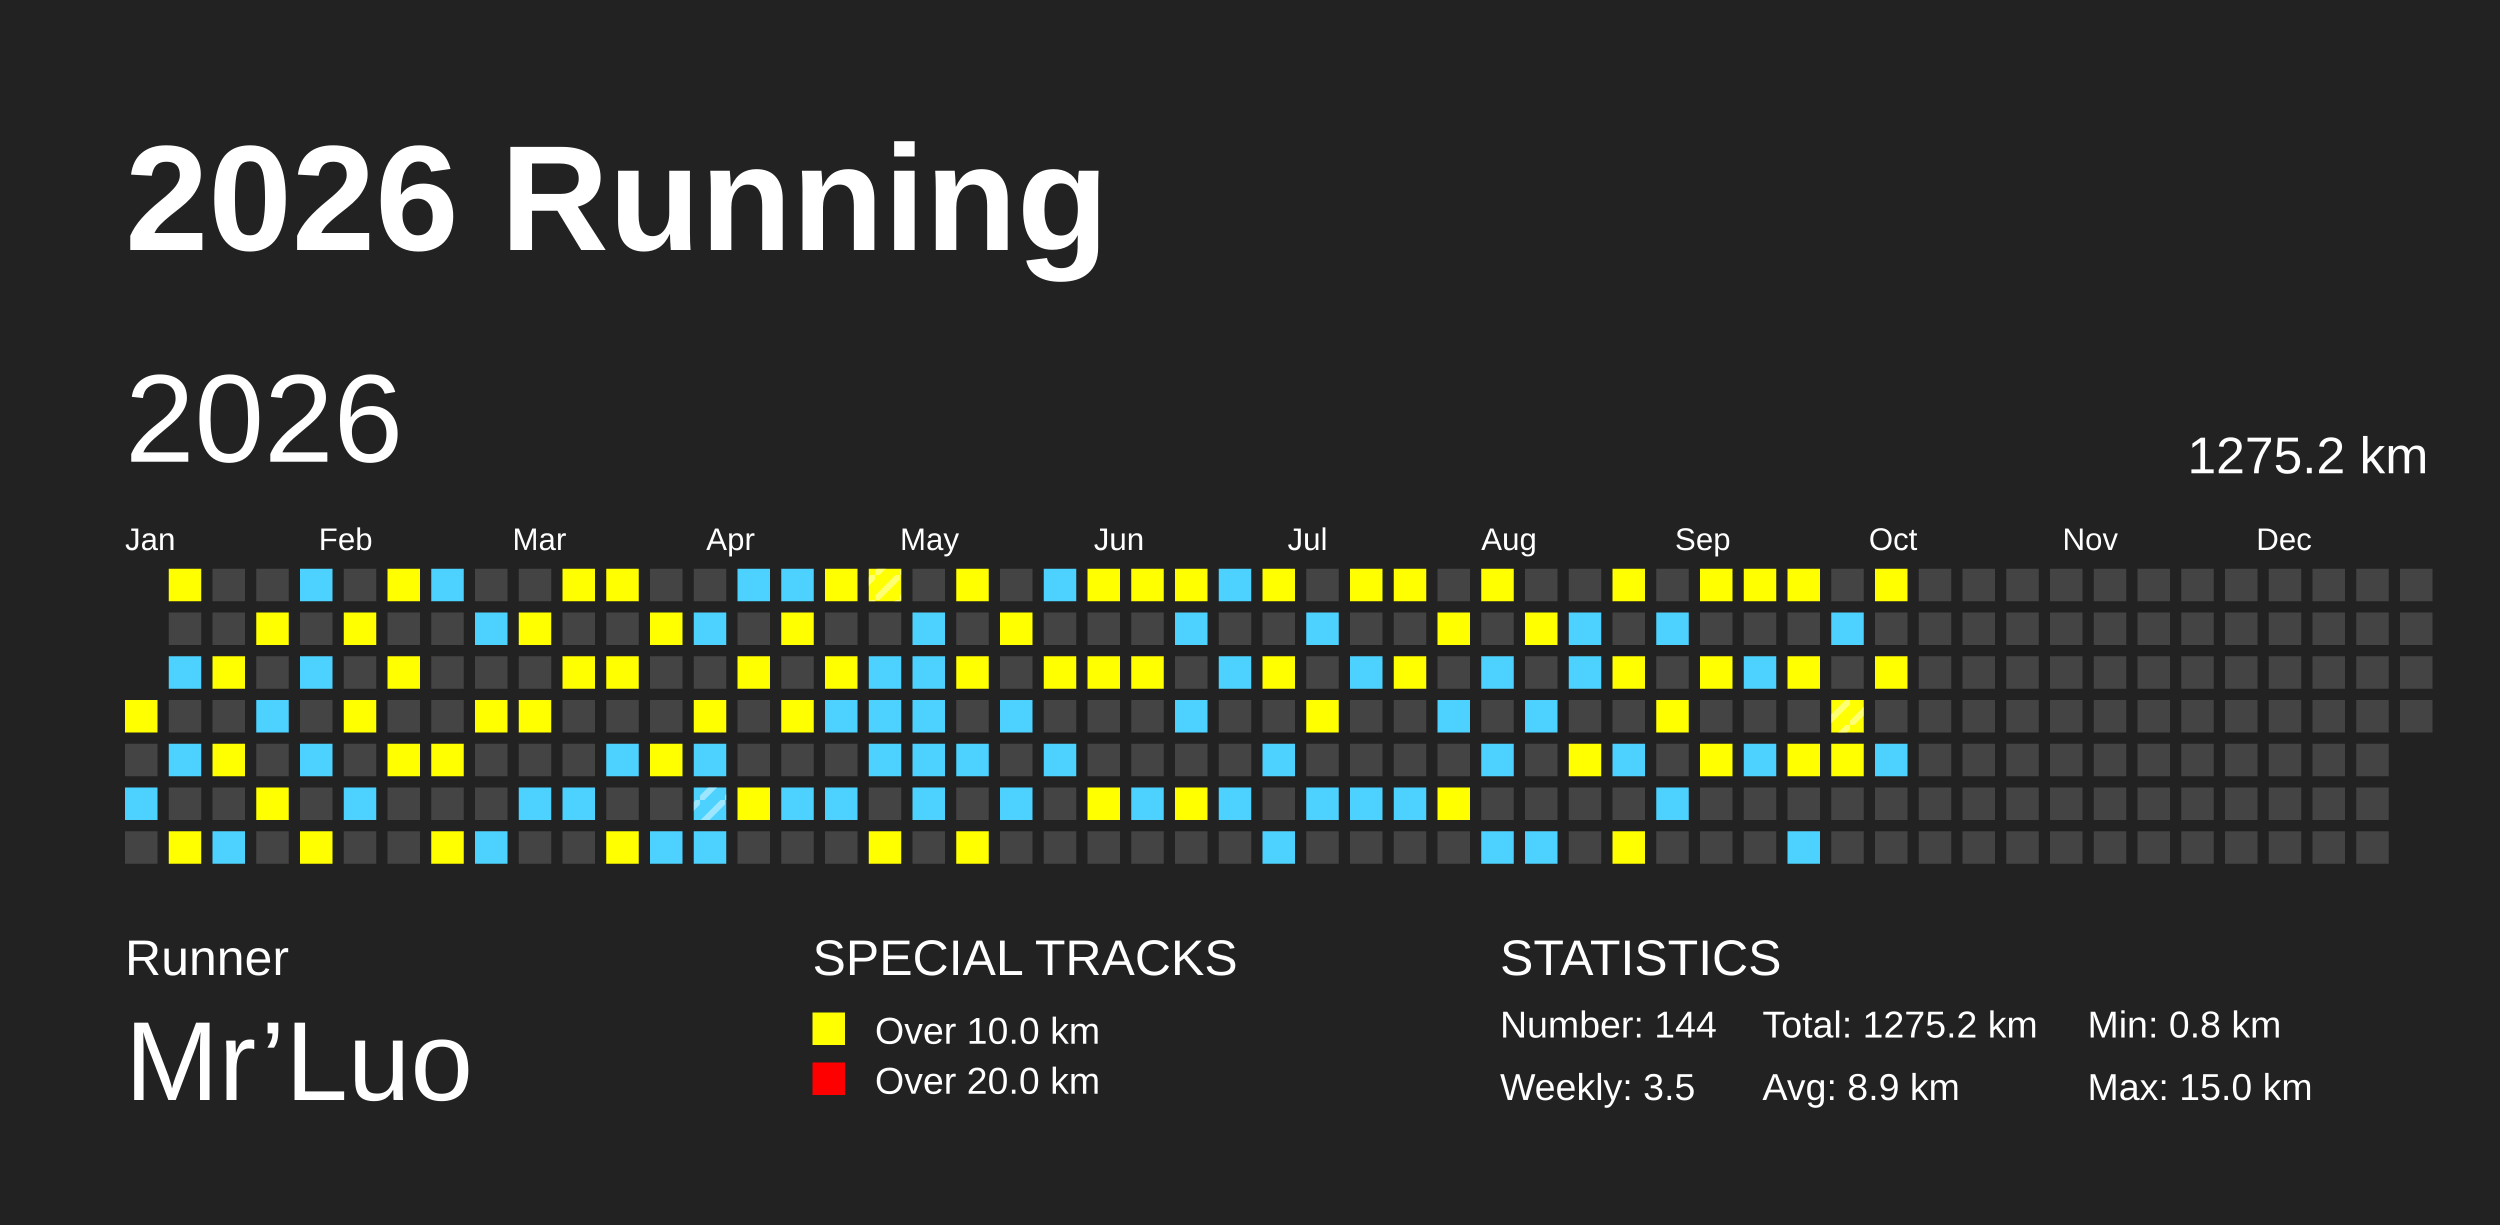
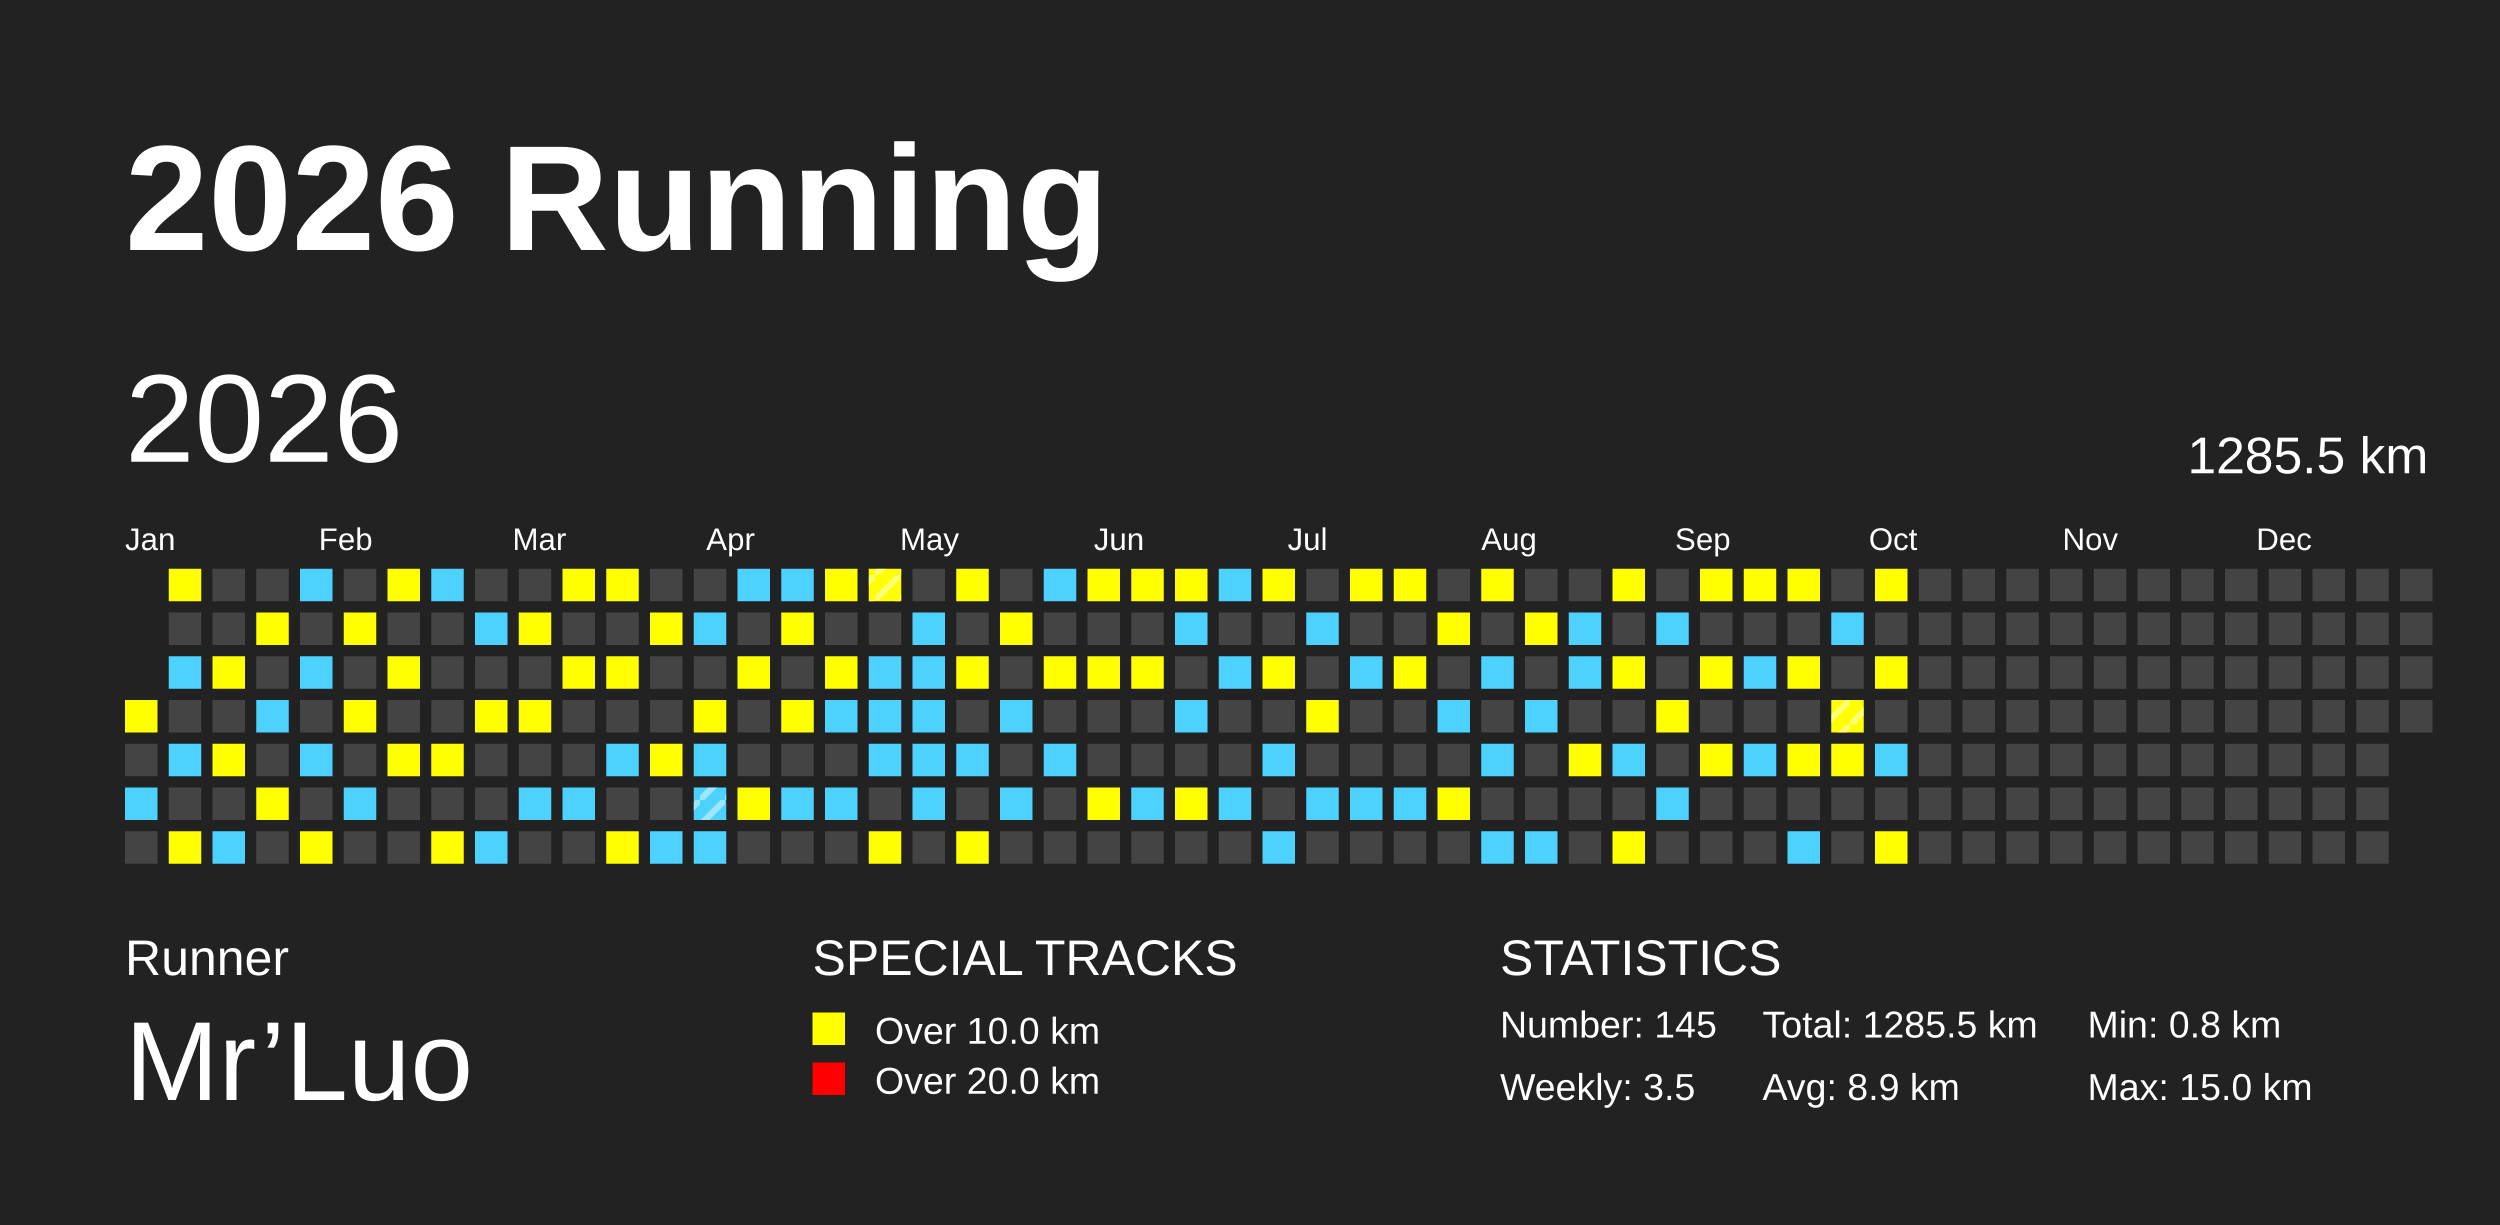
<svg xmlns="http://www.w3.org/2000/svg" baseProfile="full" height="98mm" version="1.1" viewBox="0,0,200,98" width="200mm">
  <defs>
    <pattern height="2" id="indoor-stripe" patternUnits="userSpaceOnUse" width="2">
      <line stroke="white" stroke-opacity="0.45" stroke-width="0.5" x1="0" x2="2" y1="2" y2="0" />
    </pattern>
  </defs>
  <rect fill="#222222" height="98" width="200" x="0" y="0" />
  <text fill="#FFFFFF" style="font-size:12px; font-family:Arial; font-weight:bold;" x="10" y="20">2026 Running</text>
  <text fill="#FFFFFF" style="font-size:4px; font-family:Arial" x="10" y="78">Runner</text>
  <text fill="#FFFFFF" style="font-size:9px; font-family:Arial" x="10" y="88">Mr’Luo</text>
  <text fill="#FFFFFF" style="font-size:4px; font-family:Arial" x="65" y="78">SPECIAL TRACKS</text>
  <rect fill="yellow" height="2.6" width="2.6" x="65" y="81" />
  <text fill="#FFFFFF" style="font-size:3px; font-family:Arial" x="70" y="83.5">Over 10.0 km</text>
  <rect fill="red" height="2.6" width="2.6" x="65" y="85" />
  <text fill="#FFFFFF" style="font-size:3px; font-family:Arial" x="70" y="87.5">Over 20.0 km</text>
  <text fill="#FFFFFF" style="font-size:4px; font-family:Arial" x="120" y="78">STATISTICS</text>
-   <text fill="#FFFFFF" style="font-size:3px; font-family:Arial" x="120" y="83">Number: 144</text>
+   <text fill="#FFFFFF" style="font-size:3px; font-family:Arial" x="120" y="83">Number: 145</text>
  <text fill="#FFFFFF" style="font-size:3px; font-family:Arial" x="120" y="88">Weekly: 3.5</text>
-   <text fill="#FFFFFF" style="font-size:3px; font-family:Arial" x="141" y="83">Total: 1275.2 km</text>
+   <text fill="#FFFFFF" style="font-size:3px; font-family:Arial" x="141" y="83">Total: 1285.5 km</text>
  <text fill="#FFFFFF" style="font-size:3px; font-family:Arial" x="141" y="88">Avg: 8.9 km</text>
  <text fill="#FFFFFF" style="font-size:3px; font-family:Arial" x="167" y="83">Min: 0.8 km</text>
  <text fill="#FFFFFF" style="font-size:3px; font-family:Arial" x="167" y="88">Max: 15.0 km</text>
  <text dominant-baseline="hanging" fill="#FFFFFF" style="font-size:10.0px; font-family:Arial;" x="10" y="30">2026</text>
-   <text dominant-baseline="hanging" fill="#FFFFFF" style="font-size:4.125px; font-family:Arial;" x="175" y="35">1275.2 km</text>
+   <text dominant-baseline="hanging" fill="#FFFFFF" style="font-size:4.125px; font-family:Arial;" x="175" y="35">1285.5 km</text>
  <text fill="#FFFFFF" style="font-size:2.5px; font-family:Arial" x="10.0" y="44">Jan</text>
  <text fill="#FFFFFF" style="font-size:2.5px; font-family:Arial" x="25.5" y="44">Feb</text>
  <text fill="#FFFFFF" style="font-size:2.5px; font-family:Arial" x="41.0" y="44">Mar</text>
  <text fill="#FFFFFF" style="font-size:2.5px; font-family:Arial" x="56.5" y="44">Apr</text>
  <text fill="#FFFFFF" style="font-size:2.5px; font-family:Arial" x="72.0" y="44">May</text>
  <text fill="#FFFFFF" style="font-size:2.5px; font-family:Arial" x="87.5" y="44">Jun</text>
  <text fill="#FFFFFF" style="font-size:2.5px; font-family:Arial" x="103.0" y="44">Jul</text>
  <text fill="#FFFFFF" style="font-size:2.5px; font-family:Arial" x="118.5" y="44">Aug</text>
  <text fill="#FFFFFF" style="font-size:2.5px; font-family:Arial" x="134.0" y="44">Sep</text>
  <text fill="#FFFFFF" style="font-size:2.5px; font-family:Arial" x="149.5" y="44">Oct</text>
  <text fill="#FFFFFF" style="font-size:2.5px; font-family:Arial" x="165.0" y="44">Nov</text>
  <text fill="#FFFFFF" style="font-size:2.5px; font-family:Arial" x="180.5" y="44">Dec</text>
  <rect fill="yellow" height="2.6" width="2.6" x="10.0" y="56.0" />
  <rect fill="#444444" height="2.6" width="2.6" x="10.0" y="59.5" />
  <rect fill="#4DD2FF" height="2.6" width="2.6" x="10.0" y="63.0" />
  <rect fill="#444444" height="2.6" width="2.6" x="10.0" y="66.5" />
  <rect fill="yellow" height="2.6" width="2.6" x="13.5" y="45.5" />
  <rect fill="#444444" height="2.6" width="2.6" x="13.5" y="49.0" />
  <rect fill="#4DD2FF" height="2.6" width="2.6" x="13.5" y="52.5" />
  <rect fill="#444444" height="2.6" width="2.6" x="13.5" y="56.0" />
  <rect fill="#4DD2FF" height="2.6" width="2.6" x="13.5" y="59.5" />
  <rect fill="#444444" height="2.6" width="2.6" x="13.5" y="63.0" />
  <rect fill="yellow" height="2.6" width="2.6" x="13.5" y="66.5" />
  <rect fill="#444444" height="2.6" width="2.6" x="17.0" y="45.5" />
  <rect fill="#444444" height="2.6" width="2.6" x="17.0" y="49.0" />
  <rect fill="yellow" height="2.6" width="2.6" x="17.0" y="52.5" />
  <rect fill="#444444" height="2.6" width="2.6" x="17.0" y="56.0" />
  <rect fill="yellow" height="2.6" width="2.6" x="17.0" y="59.5" />
  <rect fill="#444444" height="2.6" width="2.6" x="17.0" y="63.0" />
  <rect fill="#4DD2FF" height="2.6" width="2.6" x="17.0" y="66.5" />
  <rect fill="#444444" height="2.6" width="2.6" x="20.5" y="45.5" />
  <rect fill="yellow" height="2.6" width="2.6" x="20.5" y="49.0" />
  <rect fill="#444444" height="2.6" width="2.6" x="20.5" y="52.5" />
  <rect fill="#4DD2FF" height="2.6" width="2.6" x="20.5" y="56.0" />
  <rect fill="#444444" height="2.6" width="2.6" x="20.5" y="59.5" />
  <rect fill="yellow" height="2.6" width="2.6" x="20.5" y="63.0" />
  <rect fill="#444444" height="2.6" width="2.6" x="20.5" y="66.5" />
  <rect fill="#4DD2FF" height="2.6" width="2.6" x="24.0" y="45.5" />
  <rect fill="#444444" height="2.6" width="2.6" x="24.0" y="49.0" />
  <rect fill="#4DD2FF" height="2.6" width="2.6" x="24.0" y="52.5" />
  <rect fill="#444444" height="2.6" width="2.6" x="24.0" y="56.0" />
  <rect fill="#4DD2FF" height="2.6" width="2.6" x="24.0" y="59.5" />
  <rect fill="#444444" height="2.6" width="2.6" x="24.0" y="63.0" />
  <rect fill="yellow" height="2.6" width="2.6" x="24.0" y="66.5" />
  <rect fill="#444444" height="2.6" width="2.6" x="27.5" y="45.5" />
  <rect fill="yellow" height="2.6" width="2.6" x="27.5" y="49.0" />
  <rect fill="#444444" height="2.6" width="2.6" x="27.5" y="52.5" />
  <rect fill="yellow" height="2.6" width="2.6" x="27.5" y="56.0" />
  <rect fill="#444444" height="2.6" width="2.6" x="27.5" y="59.5" />
  <rect fill="#4DD2FF" height="2.6" width="2.6" x="27.5" y="63.0" />
  <rect fill="#444444" height="2.6" width="2.6" x="27.5" y="66.5" />
  <rect fill="yellow" height="2.6" width="2.6" x="31.0" y="45.5" />
  <rect fill="#444444" height="2.6" width="2.6" x="31.0" y="49.0" />
  <rect fill="yellow" height="2.6" width="2.6" x="31.0" y="52.5" />
  <rect fill="#444444" height="2.6" width="2.6" x="31.0" y="56.0" />
  <rect fill="yellow" height="2.6" width="2.6" x="31.0" y="59.5" />
  <rect fill="#444444" height="2.6" width="2.6" x="31.0" y="63.0" />
  <rect fill="#444444" height="2.6" width="2.6" x="31.0" y="66.5" />
  <rect fill="#4DD2FF" height="2.6" width="2.6" x="34.5" y="45.5" />
  <rect fill="#444444" height="2.6" width="2.6" x="34.5" y="49.0" />
  <rect fill="#444444" height="2.6" width="2.6" x="34.5" y="52.5" />
  <rect fill="#444444" height="2.6" width="2.6" x="34.5" y="56.0" />
  <rect fill="yellow" height="2.6" width="2.6" x="34.5" y="59.5" />
  <rect fill="#444444" height="2.6" width="2.6" x="34.5" y="63.0" />
  <rect fill="yellow" height="2.6" width="2.6" x="34.5" y="66.5" />
  <rect fill="#444444" height="2.6" width="2.6" x="38.0" y="45.5" />
  <rect fill="#4DD2FF" height="2.6" width="2.6" x="38.0" y="49.0" />
  <rect fill="#444444" height="2.6" width="2.6" x="38.0" y="52.5" />
  <rect fill="yellow" height="2.6" width="2.6" x="38.0" y="56.0" />
  <rect fill="#444444" height="2.6" width="2.6" x="38.0" y="59.5" />
  <rect fill="#444444" height="2.6" width="2.6" x="38.0" y="63.0" />
  <rect fill="#4DD2FF" height="2.6" width="2.6" x="38.0" y="66.5" />
  <rect fill="#444444" height="2.6" width="2.6" x="41.5" y="45.5" />
  <rect fill="yellow" height="2.6" width="2.6" x="41.5" y="49.0" />
  <rect fill="#444444" height="2.6" width="2.6" x="41.5" y="52.5" />
  <rect fill="yellow" height="2.6" width="2.6" x="41.5" y="56.0" />
  <rect fill="#444444" height="2.6" width="2.6" x="41.5" y="59.5" />
  <rect fill="#4DD2FF" height="2.6" width="2.6" x="41.5" y="63.0" />
  <rect fill="#444444" height="2.6" width="2.6" x="41.5" y="66.5" />
  <rect fill="yellow" height="2.6" width="2.6" x="45.0" y="45.5" />
  <rect fill="#444444" height="2.6" width="2.6" x="45.0" y="49.0" />
  <rect fill="yellow" height="2.6" width="2.6" x="45.0" y="52.5" />
  <rect fill="#444444" height="2.6" width="2.6" x="45.0" y="56.0" />
  <rect fill="#444444" height="2.6" width="2.6" x="45.0" y="59.5" />
  <rect fill="#4DD2FF" height="2.6" width="2.6" x="45.0" y="63.0" />
  <rect fill="#444444" height="2.6" width="2.6" x="45.0" y="66.5" />
  <rect fill="yellow" height="2.6" width="2.6" x="48.5" y="45.5" />
  <rect fill="#444444" height="2.6" width="2.6" x="48.5" y="49.0" />
  <rect fill="yellow" height="2.6" width="2.6" x="48.5" y="52.5" />
  <rect fill="#444444" height="2.6" width="2.6" x="48.5" y="56.0" />
  <rect fill="#4DD2FF" height="2.6" width="2.6" x="48.5" y="59.5" />
  <rect fill="#444444" height="2.6" width="2.6" x="48.5" y="63.0" />
  <rect fill="yellow" height="2.6" width="2.6" x="48.5" y="66.5" />
  <rect fill="#444444" height="2.6" width="2.6" x="52.0" y="45.5" />
  <rect fill="yellow" height="2.6" width="2.6" x="52.0" y="49.0" />
  <rect fill="#444444" height="2.6" width="2.6" x="52.0" y="52.5" />
  <rect fill="#444444" height="2.6" width="2.6" x="52.0" y="56.0" />
  <rect fill="yellow" height="2.6" width="2.6" x="52.0" y="59.5" />
  <rect fill="#444444" height="2.6" width="2.6" x="52.0" y="63.0" />
  <rect fill="#4DD2FF" height="2.6" width="2.6" x="52.0" y="66.5" />
  <rect fill="#444444" height="2.6" width="2.6" x="55.5" y="45.5" />
  <rect fill="#4DD2FF" height="2.6" width="2.6" x="55.5" y="49.0" />
  <rect fill="#444444" height="2.6" width="2.6" x="55.5" y="52.5" />
  <rect fill="yellow" height="2.6" width="2.6" x="55.5" y="56.0" />
  <rect fill="#4DD2FF" height="2.6" width="2.6" x="55.5" y="59.5" />
  <rect fill="#4DD2FF" height="2.6" width="2.6" x="55.5" y="63.0" />
  <rect fill="url(#indoor-stripe)" height="2.6" style="pointer-events: none;" width="2.6" x="55.5" y="63.0" />
  <rect fill="#4DD2FF" height="2.6" width="2.6" x="55.5" y="66.5" />
  <rect fill="#4DD2FF" height="2.6" width="2.6" x="59.0" y="45.5" />
  <rect fill="#444444" height="2.6" width="2.6" x="59.0" y="49.0" />
  <rect fill="yellow" height="2.6" width="2.6" x="59.0" y="52.5" />
  <rect fill="#444444" height="2.6" width="2.6" x="59.0" y="56.0" />
  <rect fill="#444444" height="2.6" width="2.6" x="59.0" y="59.5" />
  <rect fill="yellow" height="2.6" width="2.6" x="59.0" y="63.0" />
  <rect fill="#444444" height="2.6" width="2.6" x="59.0" y="66.5" />
  <rect fill="#4DD2FF" height="2.6" width="2.6" x="62.5" y="45.5" />
  <rect fill="yellow" height="2.6" width="2.6" x="62.5" y="49.0" />
  <rect fill="#444444" height="2.6" width="2.6" x="62.5" y="52.5" />
  <rect fill="yellow" height="2.6" width="2.6" x="62.5" y="56.0" />
  <rect fill="#444444" height="2.6" width="2.6" x="62.5" y="59.5" />
  <rect fill="#4DD2FF" height="2.6" width="2.6" x="62.5" y="63.0" />
  <rect fill="#444444" height="2.6" width="2.6" x="62.5" y="66.5" />
  <rect fill="yellow" height="2.6" width="2.6" x="66.0" y="45.5" />
  <rect fill="#444444" height="2.6" width="2.6" x="66.0" y="49.0" />
  <rect fill="yellow" height="2.6" width="2.6" x="66.0" y="52.5" />
  <rect fill="#4DD2FF" height="2.6" width="2.6" x="66.0" y="56.0" />
  <rect fill="#444444" height="2.6" width="2.6" x="66.0" y="59.5" />
  <rect fill="#4DD2FF" height="2.6" width="2.6" x="66.0" y="63.0" />
  <rect fill="#444444" height="2.6" width="2.6" x="66.0" y="66.5" />
  <rect fill="yellow" height="2.6" width="2.6" x="69.5" y="45.5" />
  <rect fill="url(#indoor-stripe)" height="2.6" style="pointer-events: none;" width="2.6" x="69.5" y="45.5" />
  <rect fill="#444444" height="2.6" width="2.6" x="69.5" y="49.0" />
  <rect fill="#4DD2FF" height="2.6" width="2.6" x="69.5" y="52.5" />
  <rect fill="#4DD2FF" height="2.6" width="2.6" x="69.5" y="56.0" />
  <rect fill="#4DD2FF" height="2.6" width="2.6" x="69.5" y="59.5" />
  <rect fill="#444444" height="2.6" width="2.6" x="69.5" y="63.0" />
  <rect fill="yellow" height="2.6" width="2.6" x="69.5" y="66.5" />
  <rect fill="#444444" height="2.6" width="2.6" x="73.0" y="45.5" />
  <rect fill="#4DD2FF" height="2.6" width="2.6" x="73.0" y="49.0" />
  <rect fill="#4DD2FF" height="2.6" width="2.6" x="73.0" y="52.5" />
  <rect fill="#4DD2FF" height="2.6" width="2.6" x="73.0" y="56.0" />
  <rect fill="#4DD2FF" height="2.6" width="2.6" x="73.0" y="59.5" />
  <rect fill="#4DD2FF" height="2.6" width="2.6" x="73.0" y="63.0" />
  <rect fill="#444444" height="2.6" width="2.6" x="73.0" y="66.5" />
  <rect fill="yellow" height="2.6" width="2.6" x="76.5" y="45.5" />
  <rect fill="#444444" height="2.6" width="2.6" x="76.5" y="49.0" />
  <rect fill="yellow" height="2.6" width="2.6" x="76.5" y="52.5" />
  <rect fill="#444444" height="2.6" width="2.6" x="76.5" y="56.0" />
  <rect fill="#4DD2FF" height="2.6" width="2.6" x="76.5" y="59.5" />
  <rect fill="#444444" height="2.6" width="2.6" x="76.5" y="63.0" />
  <rect fill="yellow" height="2.6" width="2.6" x="76.5" y="66.5" />
  <rect fill="#444444" height="2.6" width="2.6" x="80.0" y="45.5" />
  <rect fill="yellow" height="2.6" width="2.6" x="80.0" y="49.0" />
  <rect fill="#444444" height="2.6" width="2.6" x="80.0" y="52.5" />
  <rect fill="#4DD2FF" height="2.6" width="2.6" x="80.0" y="56.0" />
  <rect fill="#444444" height="2.6" width="2.6" x="80.0" y="59.5" />
  <rect fill="#4DD2FF" height="2.6" width="2.6" x="80.0" y="63.0" />
  <rect fill="#444444" height="2.6" width="2.6" x="80.0" y="66.5" />
  <rect fill="#4DD2FF" height="2.6" width="2.6" x="83.5" y="45.5" />
  <rect fill="#444444" height="2.6" width="2.6" x="83.5" y="49.0" />
  <rect fill="yellow" height="2.6" width="2.6" x="83.5" y="52.5" />
  <rect fill="#444444" height="2.6" width="2.6" x="83.5" y="56.0" />
  <rect fill="#4DD2FF" height="2.6" width="2.6" x="83.5" y="59.5" />
  <rect fill="#444444" height="2.6" width="2.6" x="83.5" y="63.0" />
  <rect fill="#444444" height="2.6" width="2.6" x="83.5" y="66.5" />
  <rect fill="yellow" height="2.6" width="2.6" x="87.0" y="45.5" />
  <rect fill="#444444" height="2.6" width="2.6" x="87.0" y="49.0" />
  <rect fill="yellow" height="2.6" width="2.6" x="87.0" y="52.5" />
  <rect fill="#444444" height="2.6" width="2.6" x="87.0" y="56.0" />
  <rect fill="#444444" height="2.6" width="2.6" x="87.0" y="59.5" />
  <rect fill="yellow" height="2.6" width="2.6" x="87.0" y="63.0" />
  <rect fill="#444444" height="2.6" width="2.6" x="87.0" y="66.5" />
  <rect fill="yellow" height="2.6" width="2.6" x="90.5" y="45.5" />
  <rect fill="#444444" height="2.6" width="2.6" x="90.5" y="49.0" />
  <rect fill="yellow" height="2.6" width="2.6" x="90.5" y="52.5" />
  <rect fill="#444444" height="2.6" width="2.6" x="90.5" y="56.0" />
  <rect fill="#444444" height="2.6" width="2.6" x="90.5" y="59.5" />
  <rect fill="#4DD2FF" height="2.6" width="2.6" x="90.5" y="63.0" />
  <rect fill="#444444" height="2.6" width="2.6" x="90.5" y="66.5" />
  <rect fill="yellow" height="2.6" width="2.6" x="94.0" y="45.5" />
  <rect fill="#4DD2FF" height="2.6" width="2.6" x="94.0" y="49.0" />
  <rect fill="#444444" height="2.6" width="2.6" x="94.0" y="52.5" />
  <rect fill="#4DD2FF" height="2.6" width="2.6" x="94.0" y="56.0" />
  <rect fill="#444444" height="2.6" width="2.6" x="94.0" y="59.5" />
  <rect fill="yellow" height="2.6" width="2.6" x="94.0" y="63.0" />
  <rect fill="#444444" height="2.6" width="2.6" x="94.0" y="66.5" />
  <rect fill="#4DD2FF" height="2.6" width="2.6" x="97.5" y="45.5" />
  <rect fill="#444444" height="2.6" width="2.6" x="97.5" y="49.0" />
  <rect fill="#4DD2FF" height="2.6" width="2.6" x="97.5" y="52.5" />
  <rect fill="#444444" height="2.6" width="2.6" x="97.5" y="56.0" />
  <rect fill="#444444" height="2.6" width="2.6" x="97.5" y="59.5" />
  <rect fill="#4DD2FF" height="2.6" width="2.6" x="97.5" y="63.0" />
  <rect fill="#444444" height="2.6" width="2.6" x="97.5" y="66.5" />
  <rect fill="yellow" height="2.6" width="2.6" x="101.0" y="45.5" />
  <rect fill="#444444" height="2.6" width="2.6" x="101.0" y="49.0" />
  <rect fill="yellow" height="2.6" width="2.6" x="101.0" y="52.5" />
  <rect fill="#444444" height="2.6" width="2.6" x="101.0" y="56.0" />
  <rect fill="#4DD2FF" height="2.6" width="2.6" x="101.0" y="59.5" />
  <rect fill="#444444" height="2.6" width="2.6" x="101.0" y="63.0" />
  <rect fill="#4DD2FF" height="2.6" width="2.6" x="101.0" y="66.5" />
  <rect fill="#444444" height="2.6" width="2.6" x="104.5" y="45.5" />
  <rect fill="#4DD2FF" height="2.6" width="2.6" x="104.5" y="49.0" />
  <rect fill="#444444" height="2.6" width="2.6" x="104.5" y="52.5" />
  <rect fill="yellow" height="2.6" width="2.6" x="104.5" y="56.0" />
  <rect fill="#444444" height="2.6" width="2.6" x="104.5" y="59.5" />
  <rect fill="#4DD2FF" height="2.6" width="2.6" x="104.5" y="63.0" />
  <rect fill="#444444" height="2.6" width="2.6" x="104.5" y="66.5" />
  <rect fill="yellow" height="2.6" width="2.6" x="108.0" y="45.5" />
  <rect fill="#444444" height="2.6" width="2.6" x="108.0" y="49.0" />
  <rect fill="#4DD2FF" height="2.6" width="2.6" x="108.0" y="52.5" />
  <rect fill="#444444" height="2.6" width="2.6" x="108.0" y="56.0" />
  <rect fill="#444444" height="2.6" width="2.6" x="108.0" y="59.5" />
  <rect fill="#4DD2FF" height="2.6" width="2.6" x="108.0" y="63.0" />
  <rect fill="#444444" height="2.6" width="2.6" x="108.0" y="66.5" />
  <rect fill="yellow" height="2.6" width="2.6" x="111.5" y="45.5" />
  <rect fill="#444444" height="2.6" width="2.6" x="111.5" y="49.0" />
  <rect fill="yellow" height="2.6" width="2.6" x="111.5" y="52.5" />
  <rect fill="#444444" height="2.6" width="2.6" x="111.5" y="56.0" />
  <rect fill="#444444" height="2.6" width="2.6" x="111.5" y="59.5" />
  <rect fill="#4DD2FF" height="2.6" width="2.6" x="111.5" y="63.0" />
  <rect fill="#444444" height="2.6" width="2.6" x="111.5" y="66.5" />
  <rect fill="#444444" height="2.6" width="2.6" x="115.0" y="45.5" />
  <rect fill="yellow" height="2.6" width="2.6" x="115.0" y="49.0" />
  <rect fill="#444444" height="2.6" width="2.6" x="115.0" y="52.5" />
  <rect fill="#4DD2FF" height="2.6" width="2.6" x="115.0" y="56.0" />
  <rect fill="#444444" height="2.6" width="2.6" x="115.0" y="59.5" />
  <rect fill="yellow" height="2.6" width="2.6" x="115.0" y="63.0" />
  <rect fill="#444444" height="2.6" width="2.6" x="115.0" y="66.5" />
  <rect fill="yellow" height="2.6" width="2.6" x="118.5" y="45.5" />
  <rect fill="#444444" height="2.6" width="2.6" x="118.5" y="49.0" />
  <rect fill="#4DD2FF" height="2.6" width="2.6" x="118.5" y="52.5" />
  <rect fill="#444444" height="2.6" width="2.6" x="118.5" y="56.0" />
  <rect fill="#4DD2FF" height="2.6" width="2.6" x="118.5" y="59.5" />
  <rect fill="#444444" height="2.6" width="2.6" x="118.5" y="63.0" />
  <rect fill="#4DD2FF" height="2.6" width="2.6" x="118.5" y="66.5" />
  <rect fill="#444444" height="2.6" width="2.6" x="122.0" y="45.5" />
  <rect fill="yellow" height="2.6" width="2.6" x="122.0" y="49.0" />
  <rect fill="#444444" height="2.6" width="2.6" x="122.0" y="52.5" />
  <rect fill="#4DD2FF" height="2.6" width="2.6" x="122.0" y="56.0" />
  <rect fill="#444444" height="2.6" width="2.6" x="122.0" y="59.5" />
  <rect fill="#444444" height="2.6" width="2.6" x="122.0" y="63.0" />
  <rect fill="#4DD2FF" height="2.6" width="2.6" x="122.0" y="66.5" />
  <rect fill="#444444" height="2.6" width="2.6" x="125.5" y="45.5" />
  <rect fill="#4DD2FF" height="2.6" width="2.6" x="125.5" y="49.0" />
  <rect fill="#4DD2FF" height="2.6" width="2.6" x="125.5" y="52.5" />
  <rect fill="#444444" height="2.6" width="2.6" x="125.5" y="56.0" />
  <rect fill="yellow" height="2.6" width="2.6" x="125.5" y="59.5" />
  <rect fill="#444444" height="2.6" width="2.6" x="125.5" y="63.0" />
  <rect fill="#444444" height="2.6" width="2.6" x="125.5" y="66.5" />
  <rect fill="yellow" height="2.6" width="2.6" x="129.0" y="45.5" />
  <rect fill="#444444" height="2.6" width="2.6" x="129.0" y="49.0" />
  <rect fill="yellow" height="2.6" width="2.6" x="129.0" y="52.5" />
  <rect fill="#444444" height="2.6" width="2.6" x="129.0" y="56.0" />
  <rect fill="#4DD2FF" height="2.6" width="2.6" x="129.0" y="59.5" />
  <rect fill="#444444" height="2.6" width="2.6" x="129.0" y="63.0" />
  <rect fill="yellow" height="2.6" width="2.6" x="129.0" y="66.5" />
  <rect fill="#444444" height="2.6" width="2.6" x="132.5" y="45.5" />
  <rect fill="#4DD2FF" height="2.6" width="2.6" x="132.5" y="49.0" />
  <rect fill="#444444" height="2.6" width="2.6" x="132.5" y="52.5" />
  <rect fill="yellow" height="2.6" width="2.6" x="132.5" y="56.0" />
  <rect fill="#444444" height="2.6" width="2.6" x="132.5" y="59.5" />
  <rect fill="#4DD2FF" height="2.6" width="2.6" x="132.5" y="63.0" />
  <rect fill="#444444" height="2.6" width="2.6" x="132.5" y="66.5" />
  <rect fill="yellow" height="2.6" width="2.6" x="136.0" y="45.5" />
  <rect fill="#444444" height="2.6" width="2.6" x="136.0" y="49.0" />
  <rect fill="yellow" height="2.6" width="2.6" x="136.0" y="52.5" />
  <rect fill="#444444" height="2.6" width="2.6" x="136.0" y="56.0" />
  <rect fill="yellow" height="2.6" width="2.6" x="136.0" y="59.5" />
  <rect fill="#444444" height="2.6" width="2.6" x="136.0" y="63.0" />
  <rect fill="#444444" height="2.6" width="2.6" x="136.0" y="66.5" />
  <rect fill="yellow" height="2.6" width="2.6" x="139.5" y="45.5" />
  <rect fill="#444444" height="2.6" width="2.6" x="139.5" y="49.0" />
  <rect fill="#4DD2FF" height="2.6" width="2.6" x="139.5" y="52.5" />
  <rect fill="#444444" height="2.6" width="2.6" x="139.5" y="56.0" />
  <rect fill="#4DD2FF" height="2.6" width="2.6" x="139.5" y="59.5" />
  <rect fill="#444444" height="2.6" width="2.6" x="139.5" y="63.0" />
  <rect fill="#444444" height="2.6" width="2.6" x="139.5" y="66.5" />
  <rect fill="yellow" height="2.6" width="2.6" x="143.0" y="45.5" />
  <rect fill="#444444" height="2.6" width="2.6" x="143.0" y="49.0" />
  <rect fill="yellow" height="2.6" width="2.6" x="143.0" y="52.5" />
  <rect fill="#444444" height="2.6" width="2.6" x="143.0" y="56.0" />
  <rect fill="yellow" height="2.6" width="2.6" x="143.0" y="59.5" />
  <rect fill="#444444" height="2.6" width="2.6" x="143.0" y="63.0" />
  <rect fill="#4DD2FF" height="2.6" width="2.6" x="143.0" y="66.5" />
  <rect fill="#444444" height="2.6" width="2.6" x="146.5" y="45.5" />
  <rect fill="#4DD2FF" height="2.6" width="2.6" x="146.5" y="49.0" />
  <rect fill="#444444" height="2.6" width="2.6" x="146.5" y="52.5" />
  <rect fill="yellow" height="2.6" width="2.6" x="146.5" y="56.0" />
  <rect fill="url(#indoor-stripe)" height="2.6" style="pointer-events: none;" width="2.6" x="146.5" y="56.0" />
  <rect fill="yellow" height="2.6" width="2.6" x="146.5" y="59.5" />
  <rect fill="#444444" height="2.6" width="2.6" x="146.5" y="63.0" />
  <rect fill="#444444" height="2.6" width="2.6" x="146.5" y="66.5" />
  <rect fill="yellow" height="2.6" width="2.6" x="150.0" y="45.5" />
  <rect fill="#444444" height="2.6" width="2.6" x="150.0" y="49.0" />
  <rect fill="yellow" height="2.6" width="2.6" x="150.0" y="52.5" />
  <rect fill="#444444" height="2.6" width="2.6" x="150.0" y="56.0" />
  <rect fill="#4DD2FF" height="2.6" width="2.6" x="150.0" y="59.5" />
  <rect fill="#444444" height="2.6" width="2.6" x="150.0" y="63.0" />
-   <rect fill="#444444" height="2.6" width="2.6" x="150.0" y="66.5" />
+   <rect fill="yellow" height="2.6" width="2.6" x="150.0" y="66.5" />
  <rect fill="#444444" height="2.6" width="2.6" x="153.5" y="45.5" />
  <rect fill="#444444" height="2.6" width="2.6" x="153.5" y="49.0" />
  <rect fill="#444444" height="2.6" width="2.6" x="153.5" y="52.5" />
  <rect fill="#444444" height="2.6" width="2.6" x="153.5" y="56.0" />
  <rect fill="#444444" height="2.6" width="2.6" x="153.5" y="59.5" />
  <rect fill="#444444" height="2.6" width="2.6" x="153.5" y="63.0" />
  <rect fill="#444444" height="2.6" width="2.6" x="153.5" y="66.5" />
  <rect fill="#444444" height="2.6" width="2.6" x="157.0" y="45.5" />
  <rect fill="#444444" height="2.6" width="2.6" x="157.0" y="49.0" />
  <rect fill="#444444" height="2.6" width="2.6" x="157.0" y="52.5" />
  <rect fill="#444444" height="2.6" width="2.6" x="157.0" y="56.0" />
  <rect fill="#444444" height="2.6" width="2.6" x="157.0" y="59.5" />
  <rect fill="#444444" height="2.6" width="2.6" x="157.0" y="63.0" />
  <rect fill="#444444" height="2.6" width="2.6" x="157.0" y="66.5" />
  <rect fill="#444444" height="2.6" width="2.6" x="160.5" y="45.5" />
  <rect fill="#444444" height="2.6" width="2.6" x="160.5" y="49.0" />
  <rect fill="#444444" height="2.6" width="2.6" x="160.5" y="52.5" />
  <rect fill="#444444" height="2.6" width="2.6" x="160.5" y="56.0" />
  <rect fill="#444444" height="2.6" width="2.6" x="160.5" y="59.5" />
  <rect fill="#444444" height="2.6" width="2.6" x="160.5" y="63.0" />
  <rect fill="#444444" height="2.6" width="2.6" x="160.5" y="66.5" />
  <rect fill="#444444" height="2.6" width="2.6" x="164.0" y="45.5" />
  <rect fill="#444444" height="2.6" width="2.6" x="164.0" y="49.0" />
  <rect fill="#444444" height="2.6" width="2.6" x="164.0" y="52.5" />
  <rect fill="#444444" height="2.6" width="2.6" x="164.0" y="56.0" />
  <rect fill="#444444" height="2.6" width="2.6" x="164.0" y="59.5" />
  <rect fill="#444444" height="2.6" width="2.6" x="164.0" y="63.0" />
  <rect fill="#444444" height="2.6" width="2.6" x="164.0" y="66.5" />
  <rect fill="#444444" height="2.6" width="2.6" x="167.5" y="45.5" />
  <rect fill="#444444" height="2.6" width="2.6" x="167.5" y="49.0" />
  <rect fill="#444444" height="2.6" width="2.6" x="167.5" y="52.5" />
  <rect fill="#444444" height="2.6" width="2.6" x="167.5" y="56.0" />
  <rect fill="#444444" height="2.6" width="2.6" x="167.5" y="59.5" />
  <rect fill="#444444" height="2.6" width="2.6" x="167.5" y="63.0" />
  <rect fill="#444444" height="2.6" width="2.6" x="167.5" y="66.5" />
  <rect fill="#444444" height="2.6" width="2.6" x="171.0" y="45.5" />
  <rect fill="#444444" height="2.6" width="2.6" x="171.0" y="49.0" />
  <rect fill="#444444" height="2.6" width="2.6" x="171.0" y="52.5" />
  <rect fill="#444444" height="2.6" width="2.6" x="171.0" y="56.0" />
  <rect fill="#444444" height="2.6" width="2.6" x="171.0" y="59.5" />
  <rect fill="#444444" height="2.6" width="2.6" x="171.0" y="63.0" />
  <rect fill="#444444" height="2.6" width="2.6" x="171.0" y="66.5" />
  <rect fill="#444444" height="2.6" width="2.6" x="174.5" y="45.5" />
  <rect fill="#444444" height="2.6" width="2.6" x="174.5" y="49.0" />
  <rect fill="#444444" height="2.6" width="2.6" x="174.5" y="52.5" />
  <rect fill="#444444" height="2.6" width="2.6" x="174.5" y="56.0" />
  <rect fill="#444444" height="2.6" width="2.6" x="174.5" y="59.5" />
  <rect fill="#444444" height="2.6" width="2.6" x="174.5" y="63.0" />
  <rect fill="#444444" height="2.6" width="2.6" x="174.5" y="66.5" />
  <rect fill="#444444" height="2.6" width="2.6" x="178.0" y="45.5" />
  <rect fill="#444444" height="2.6" width="2.6" x="178.0" y="49.0" />
  <rect fill="#444444" height="2.6" width="2.6" x="178.0" y="52.5" />
  <rect fill="#444444" height="2.6" width="2.6" x="178.0" y="56.0" />
  <rect fill="#444444" height="2.6" width="2.6" x="178.0" y="59.5" />
  <rect fill="#444444" height="2.6" width="2.6" x="178.0" y="63.0" />
  <rect fill="#444444" height="2.6" width="2.6" x="178.0" y="66.5" />
  <rect fill="#444444" height="2.6" width="2.6" x="181.5" y="45.5" />
  <rect fill="#444444" height="2.6" width="2.6" x="181.5" y="49.0" />
  <rect fill="#444444" height="2.6" width="2.6" x="181.5" y="52.5" />
  <rect fill="#444444" height="2.6" width="2.6" x="181.5" y="56.0" />
  <rect fill="#444444" height="2.6" width="2.6" x="181.5" y="59.5" />
  <rect fill="#444444" height="2.6" width="2.6" x="181.5" y="63.0" />
  <rect fill="#444444" height="2.6" width="2.6" x="181.5" y="66.5" />
  <rect fill="#444444" height="2.6" width="2.6" x="185.0" y="45.5" />
  <rect fill="#444444" height="2.6" width="2.6" x="185.0" y="49.0" />
  <rect fill="#444444" height="2.6" width="2.6" x="185.0" y="52.5" />
  <rect fill="#444444" height="2.6" width="2.6" x="185.0" y="56.0" />
  <rect fill="#444444" height="2.6" width="2.6" x="185.0" y="59.5" />
  <rect fill="#444444" height="2.6" width="2.6" x="185.0" y="63.0" />
  <rect fill="#444444" height="2.6" width="2.6" x="185.0" y="66.5" />
  <rect fill="#444444" height="2.6" width="2.6" x="188.5" y="45.5" />
  <rect fill="#444444" height="2.6" width="2.6" x="188.5" y="49.0" />
  <rect fill="#444444" height="2.6" width="2.6" x="188.5" y="52.5" />
  <rect fill="#444444" height="2.6" width="2.6" x="188.5" y="56.0" />
  <rect fill="#444444" height="2.6" width="2.6" x="188.5" y="59.5" />
  <rect fill="#444444" height="2.6" width="2.6" x="188.5" y="63.0" />
  <rect fill="#444444" height="2.6" width="2.6" x="188.5" y="66.5" />
  <rect fill="#444444" height="2.6" width="2.6" x="192.0" y="45.5" />
  <rect fill="#444444" height="2.6" width="2.6" x="192.0" y="49.0" />
  <rect fill="#444444" height="2.6" width="2.6" x="192.0" y="52.5" />
  <rect fill="#444444" height="2.6" width="2.6" x="192.0" y="56.0" />
</svg>
